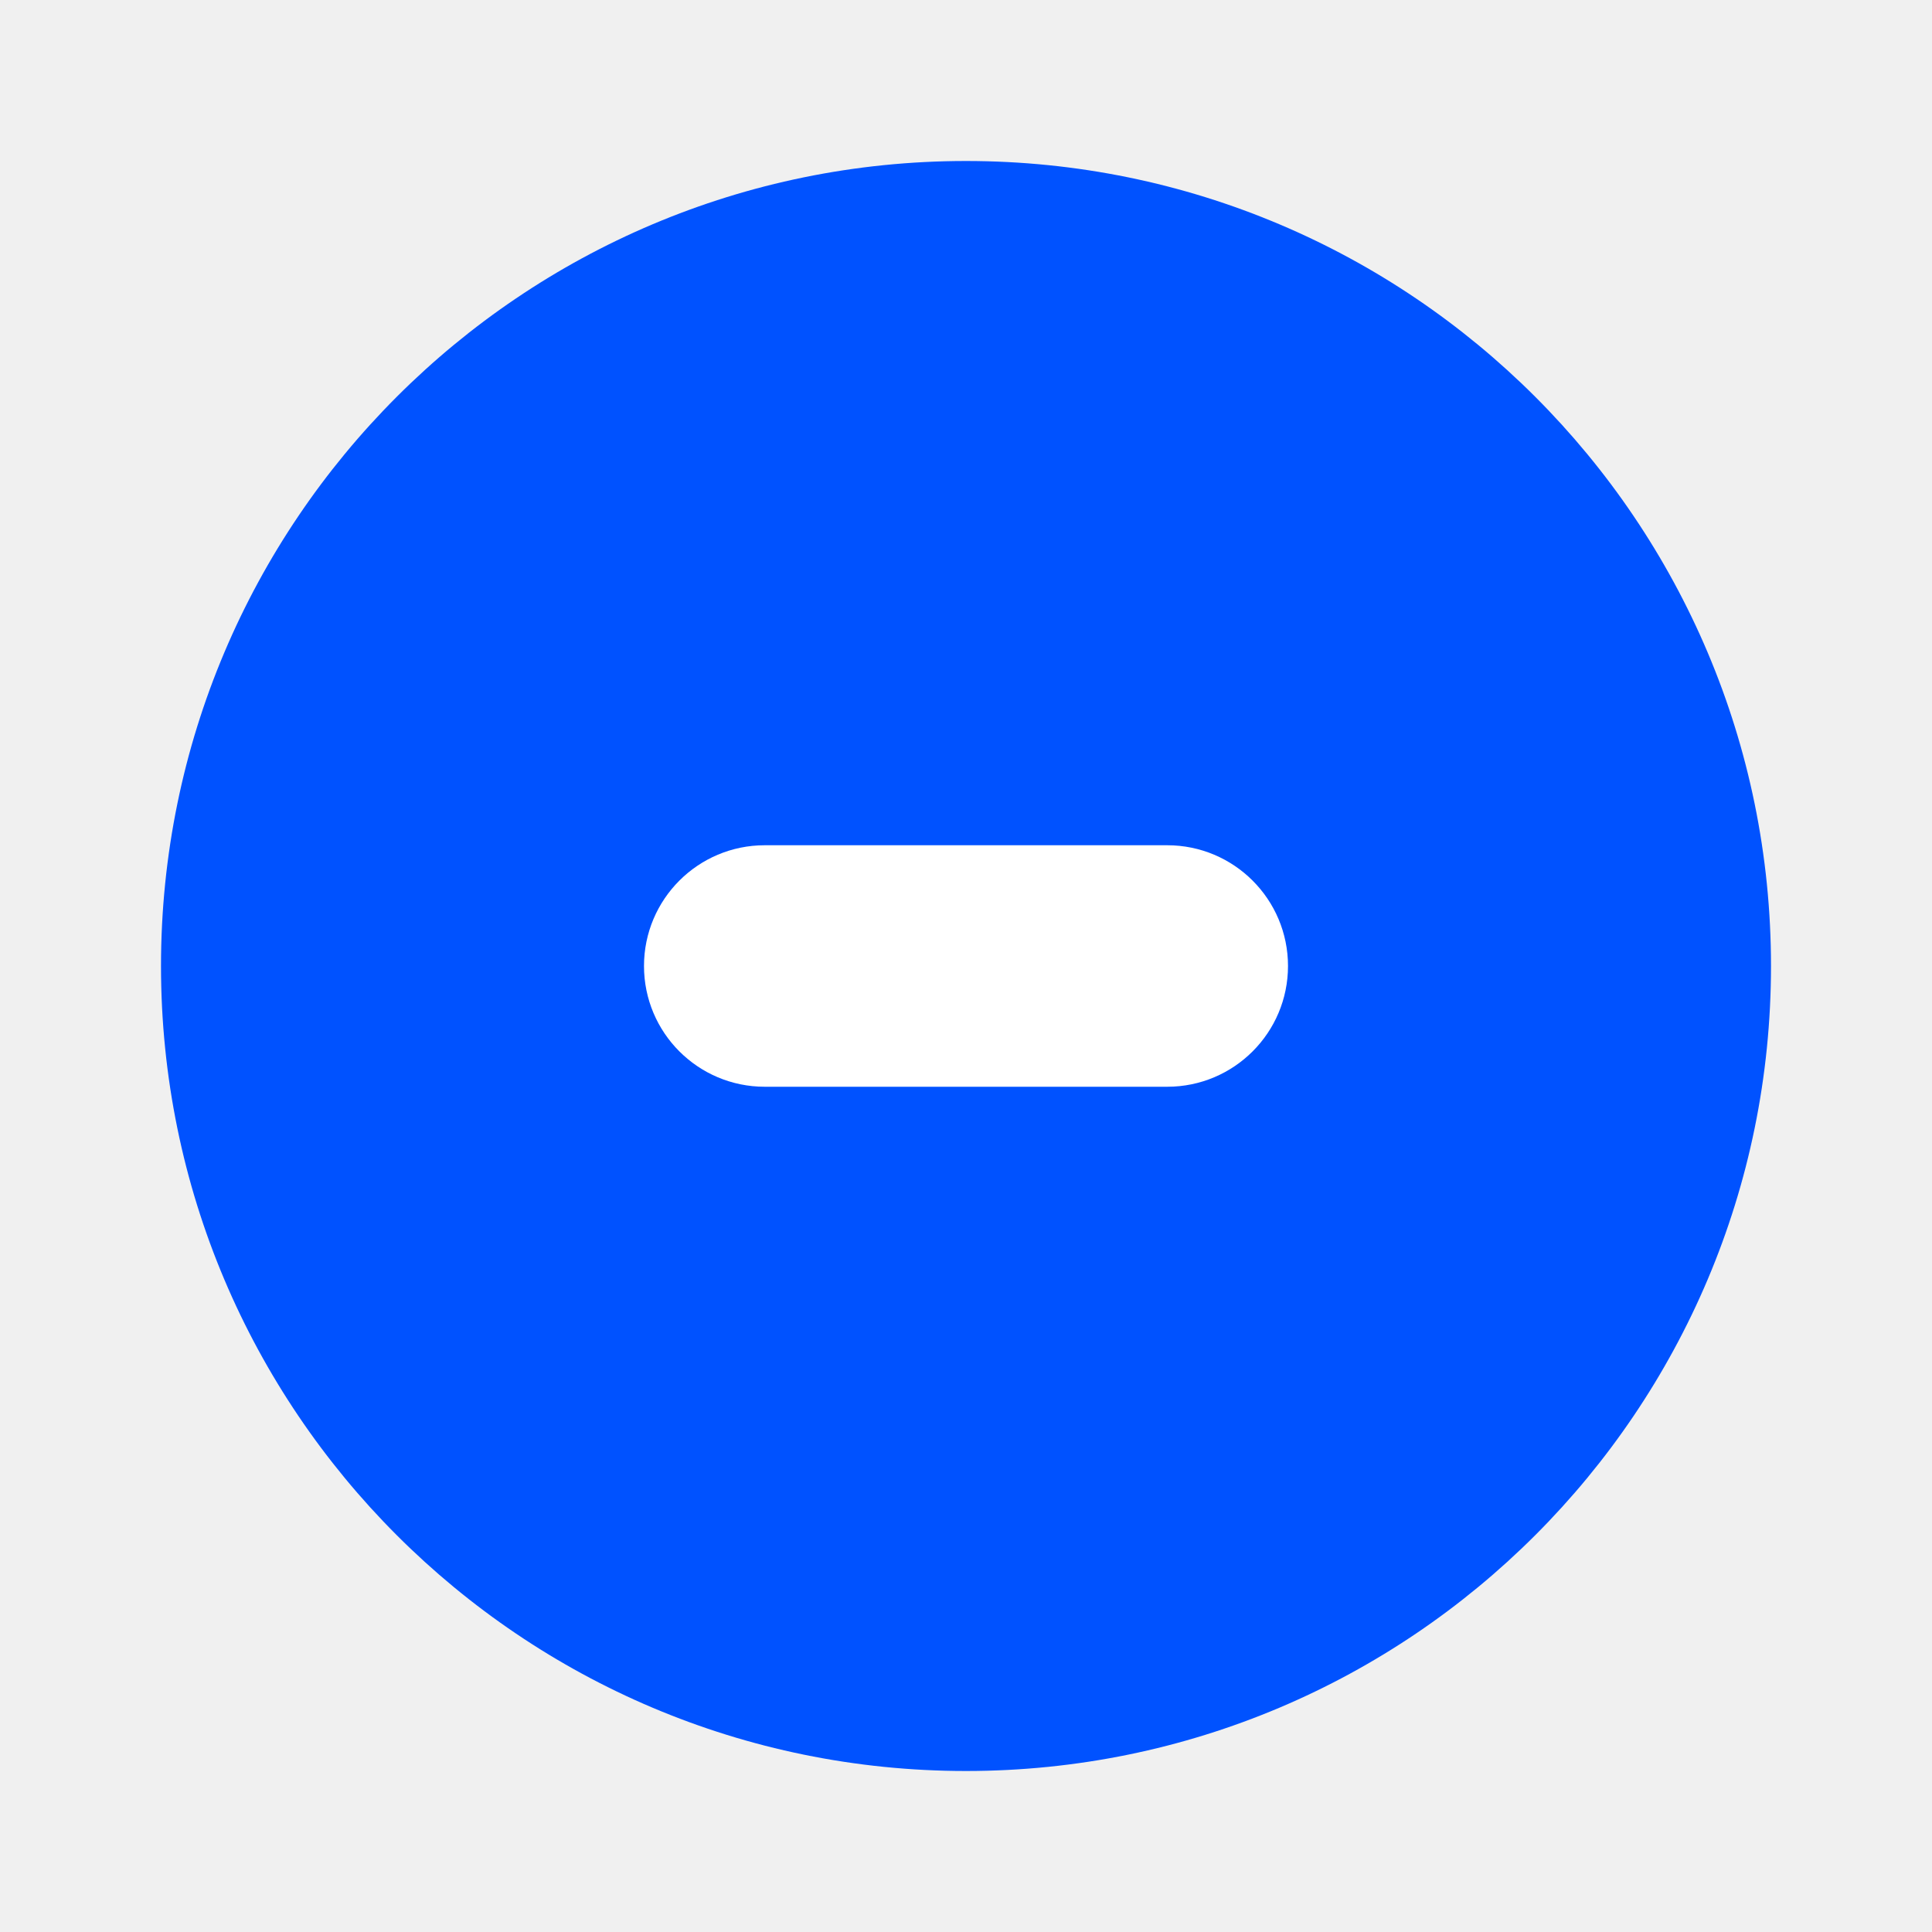
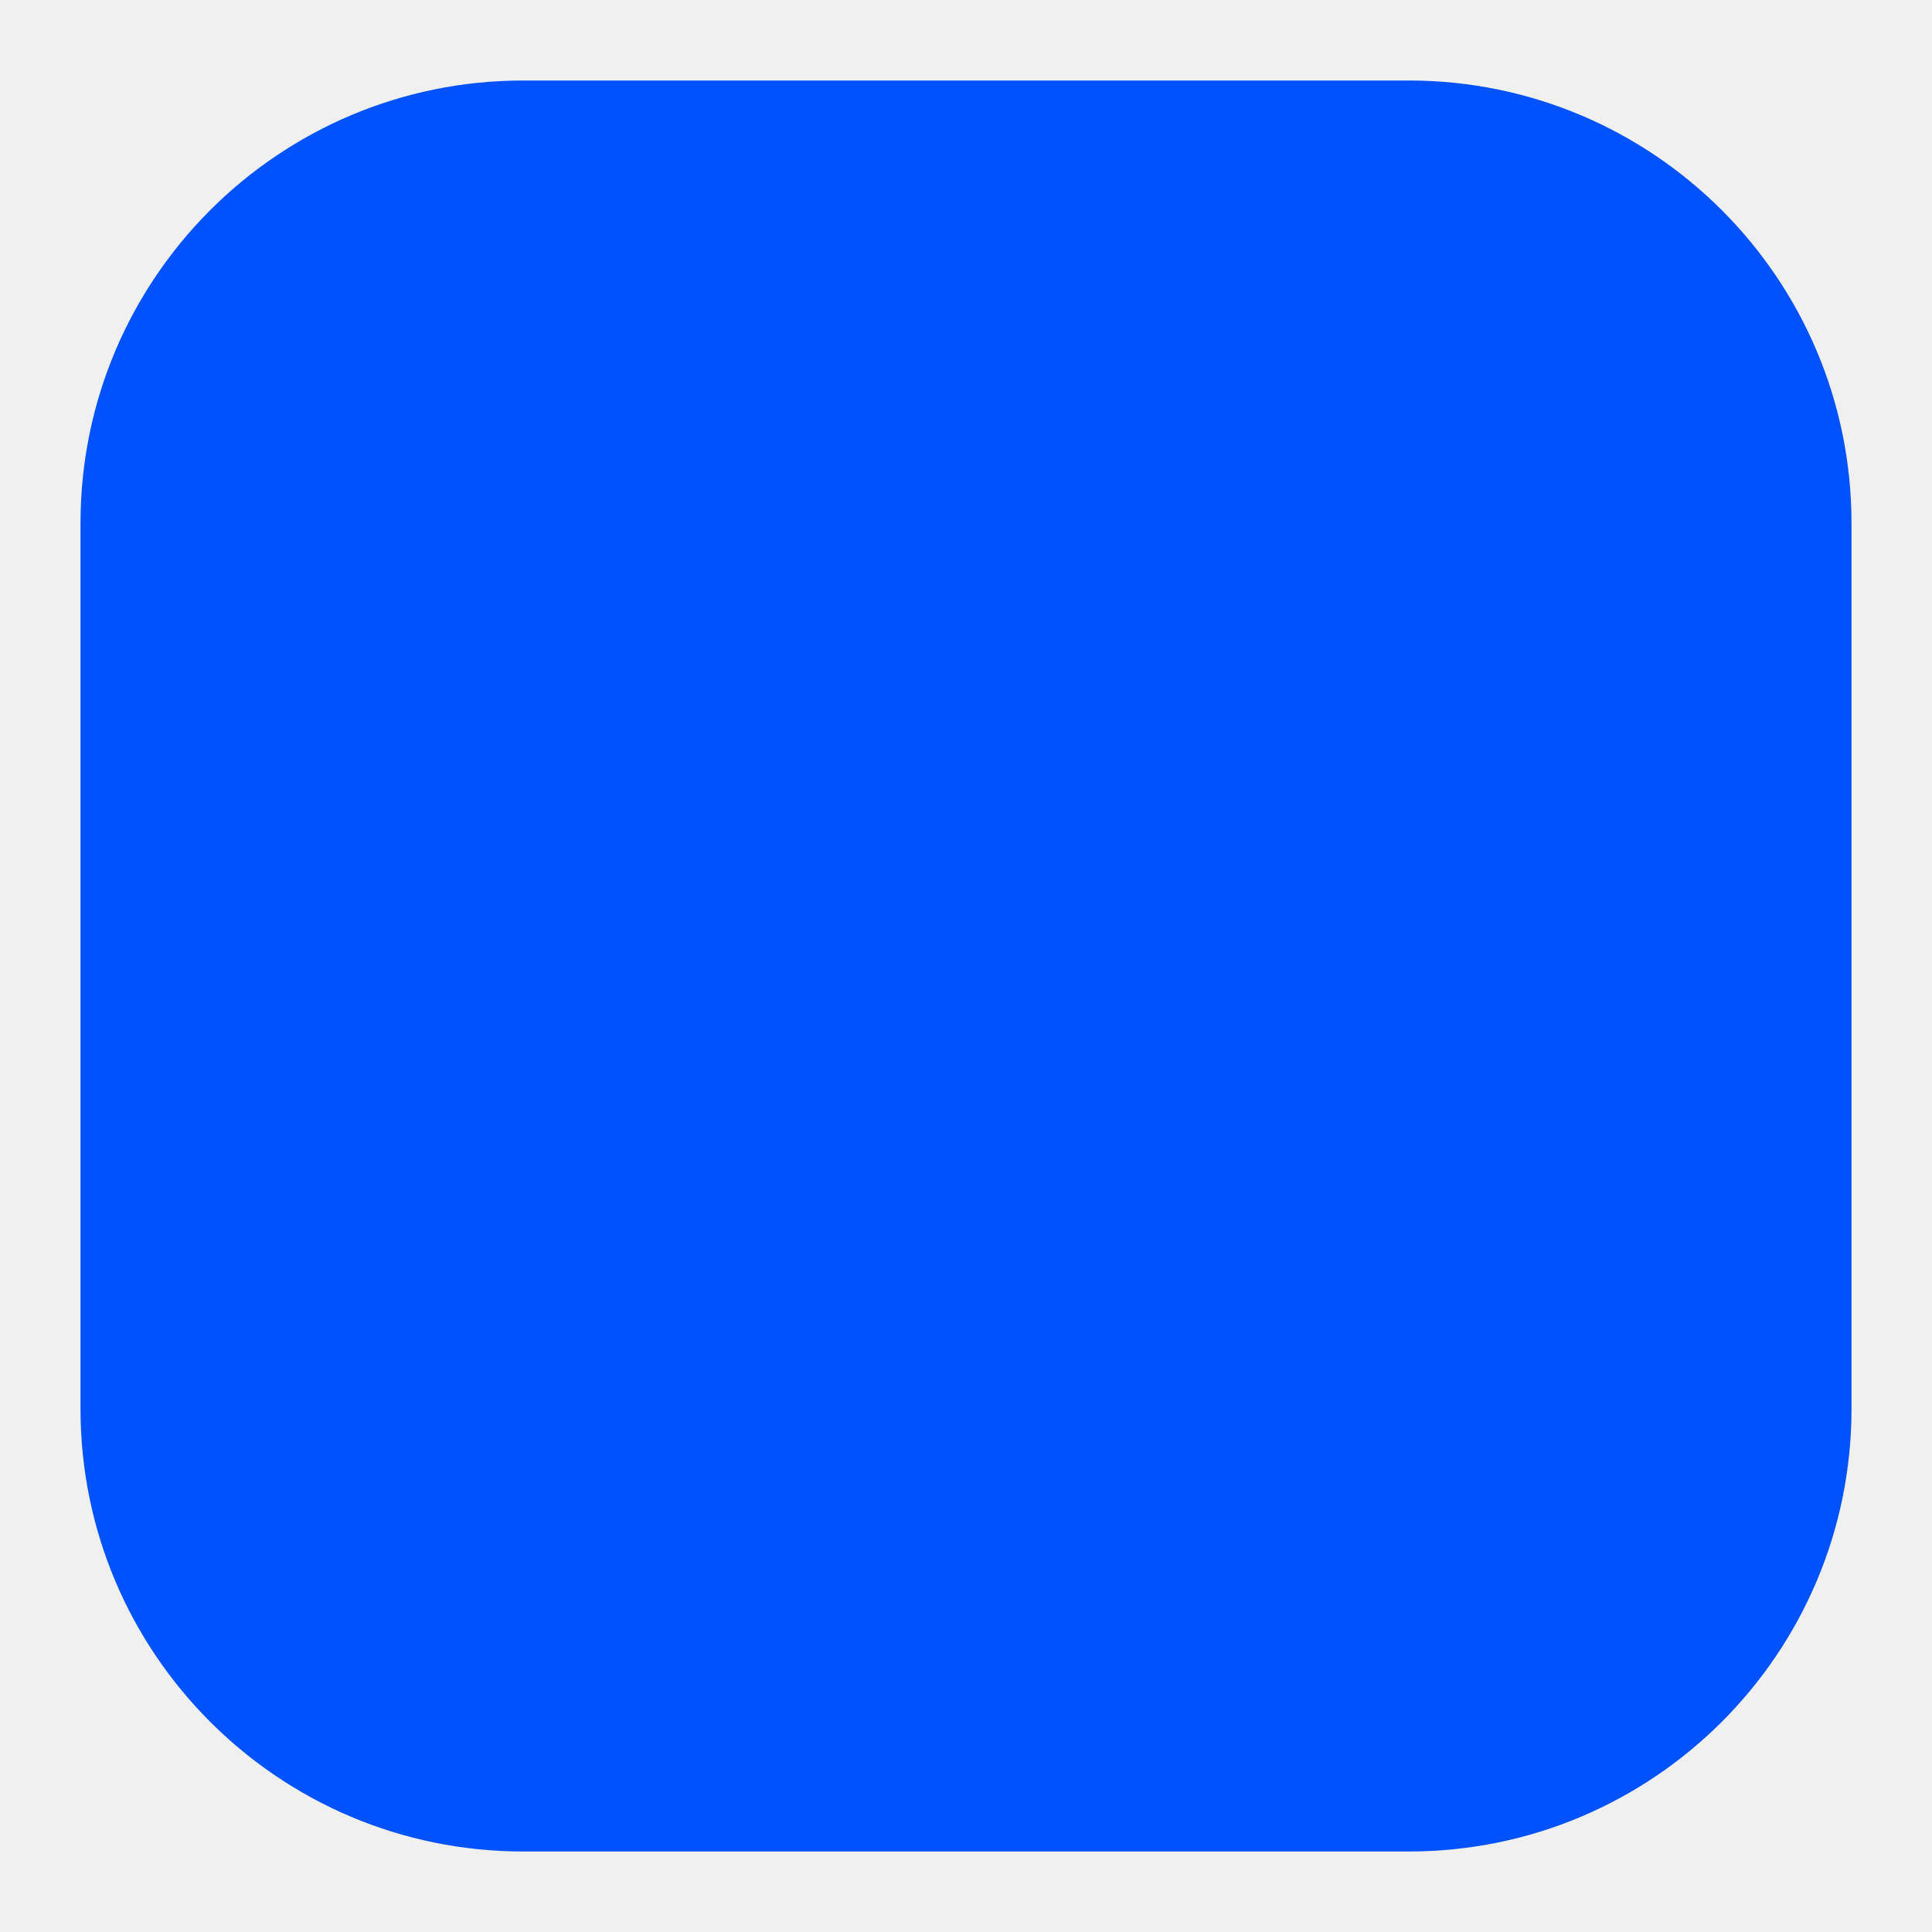
<svg xmlns="http://www.w3.org/2000/svg" role="img" viewBox="0 0 24 24">
-   <circle cx="12" cy="12" r="10" fill="#0052FF" />
-   <rect x="8" y="10.5" width="8" height="3" rx="1.5" fill="#FFFFFF" />
+   <rect x="1" y="1" width="22" height="22" rx="5.5" fill="#0052FF" />
</svg>
